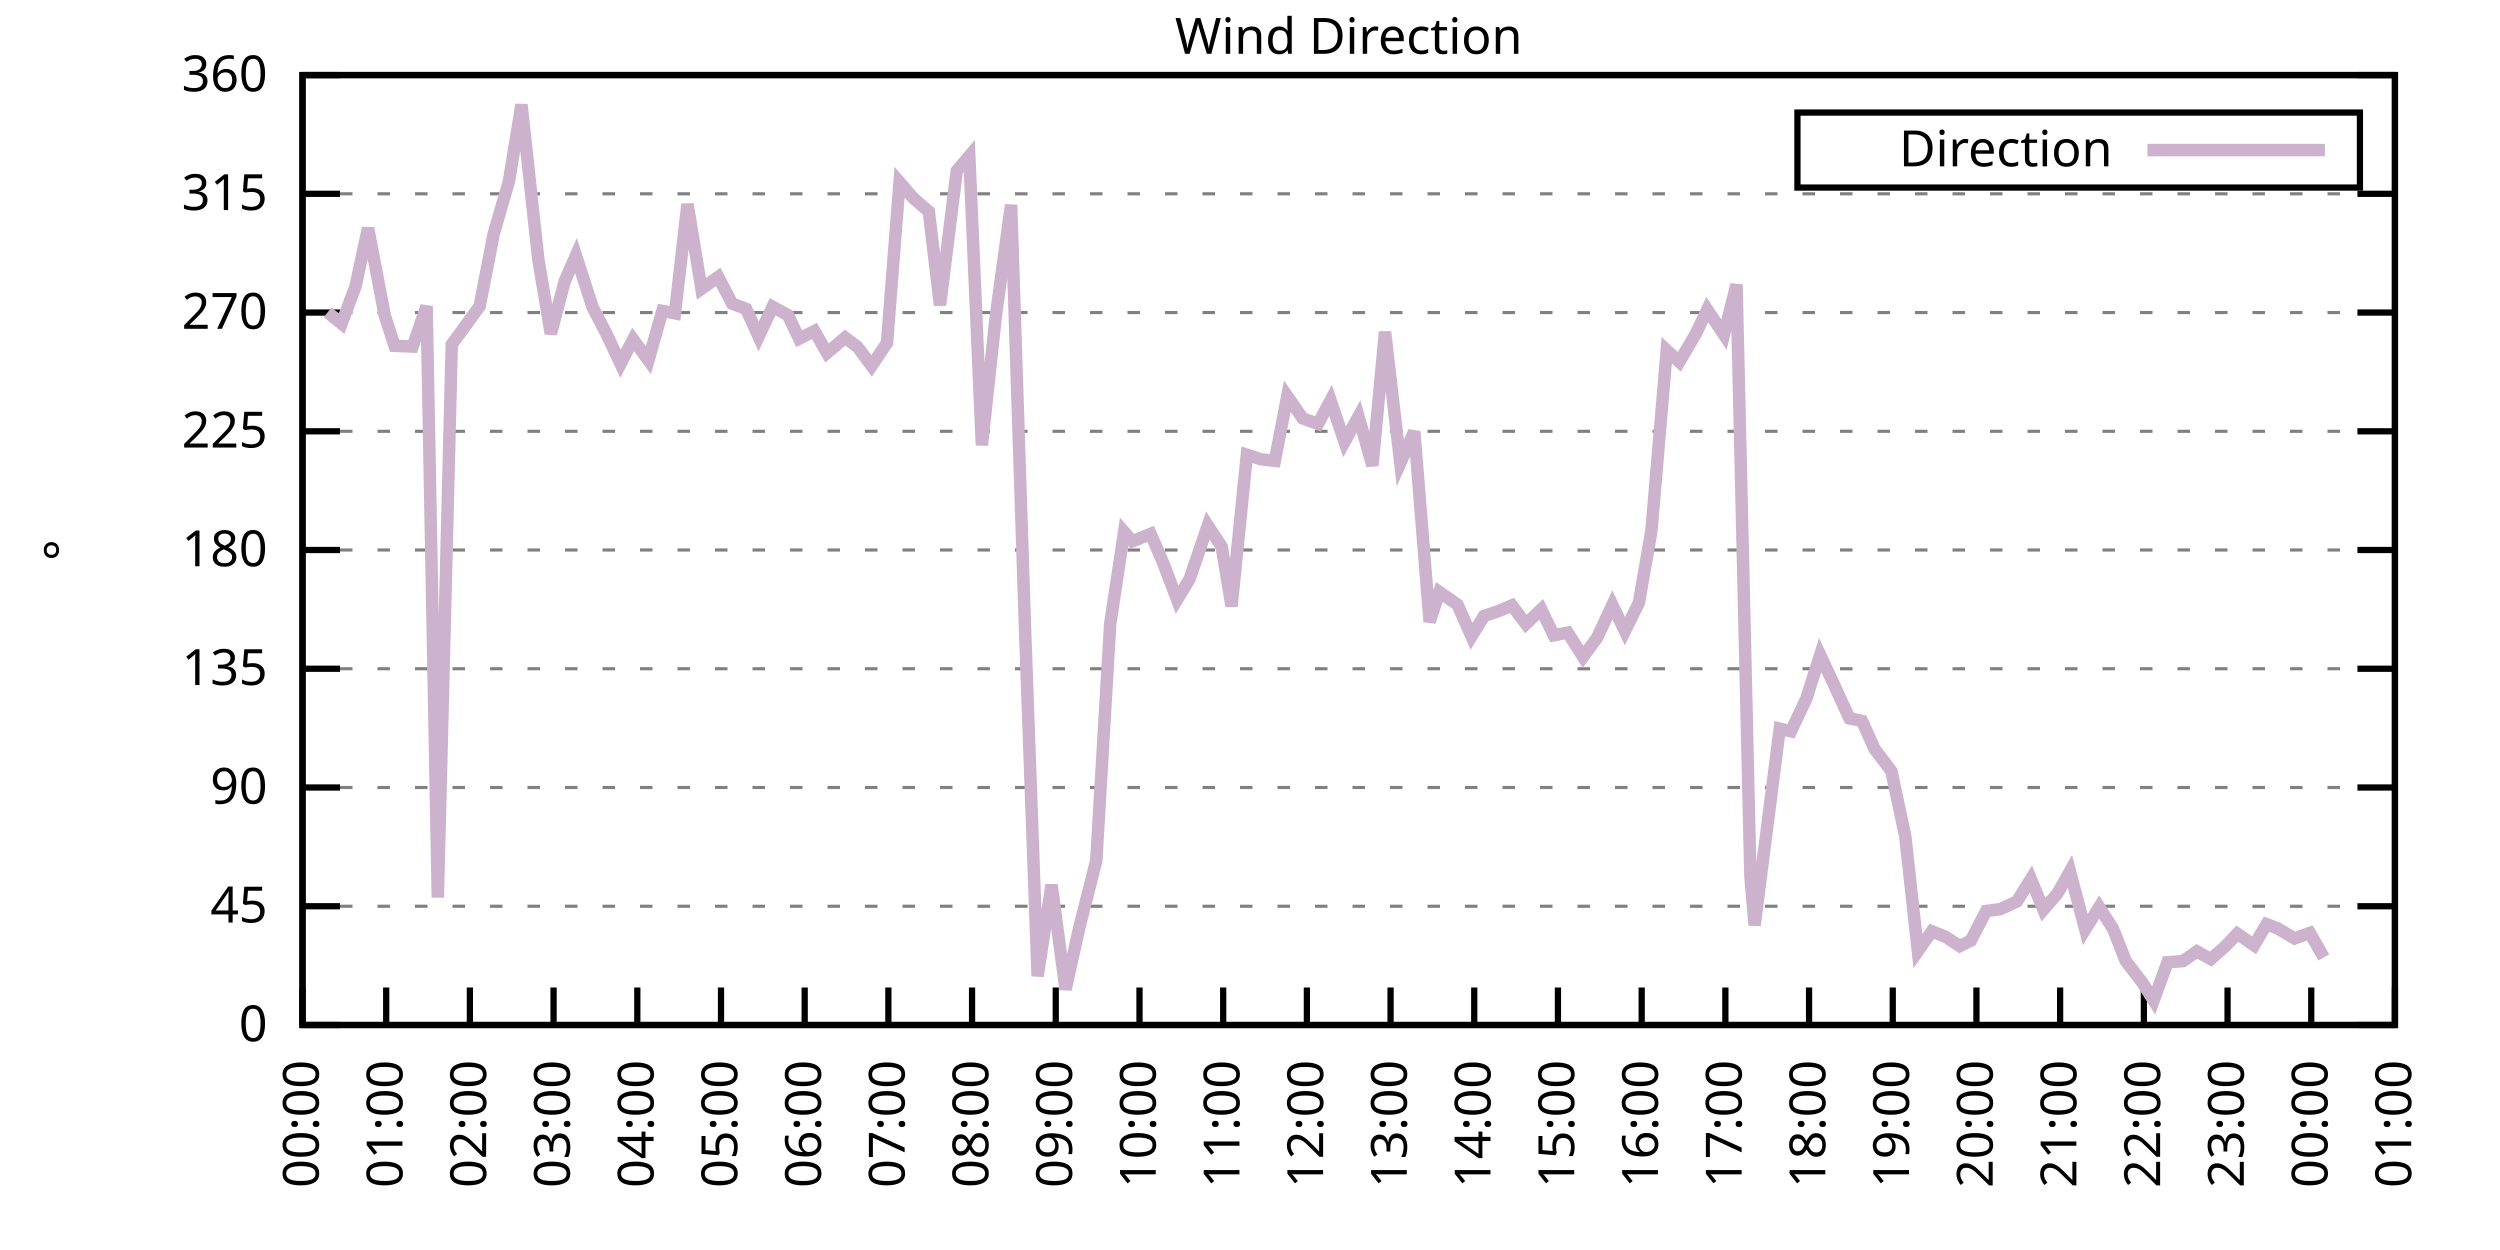
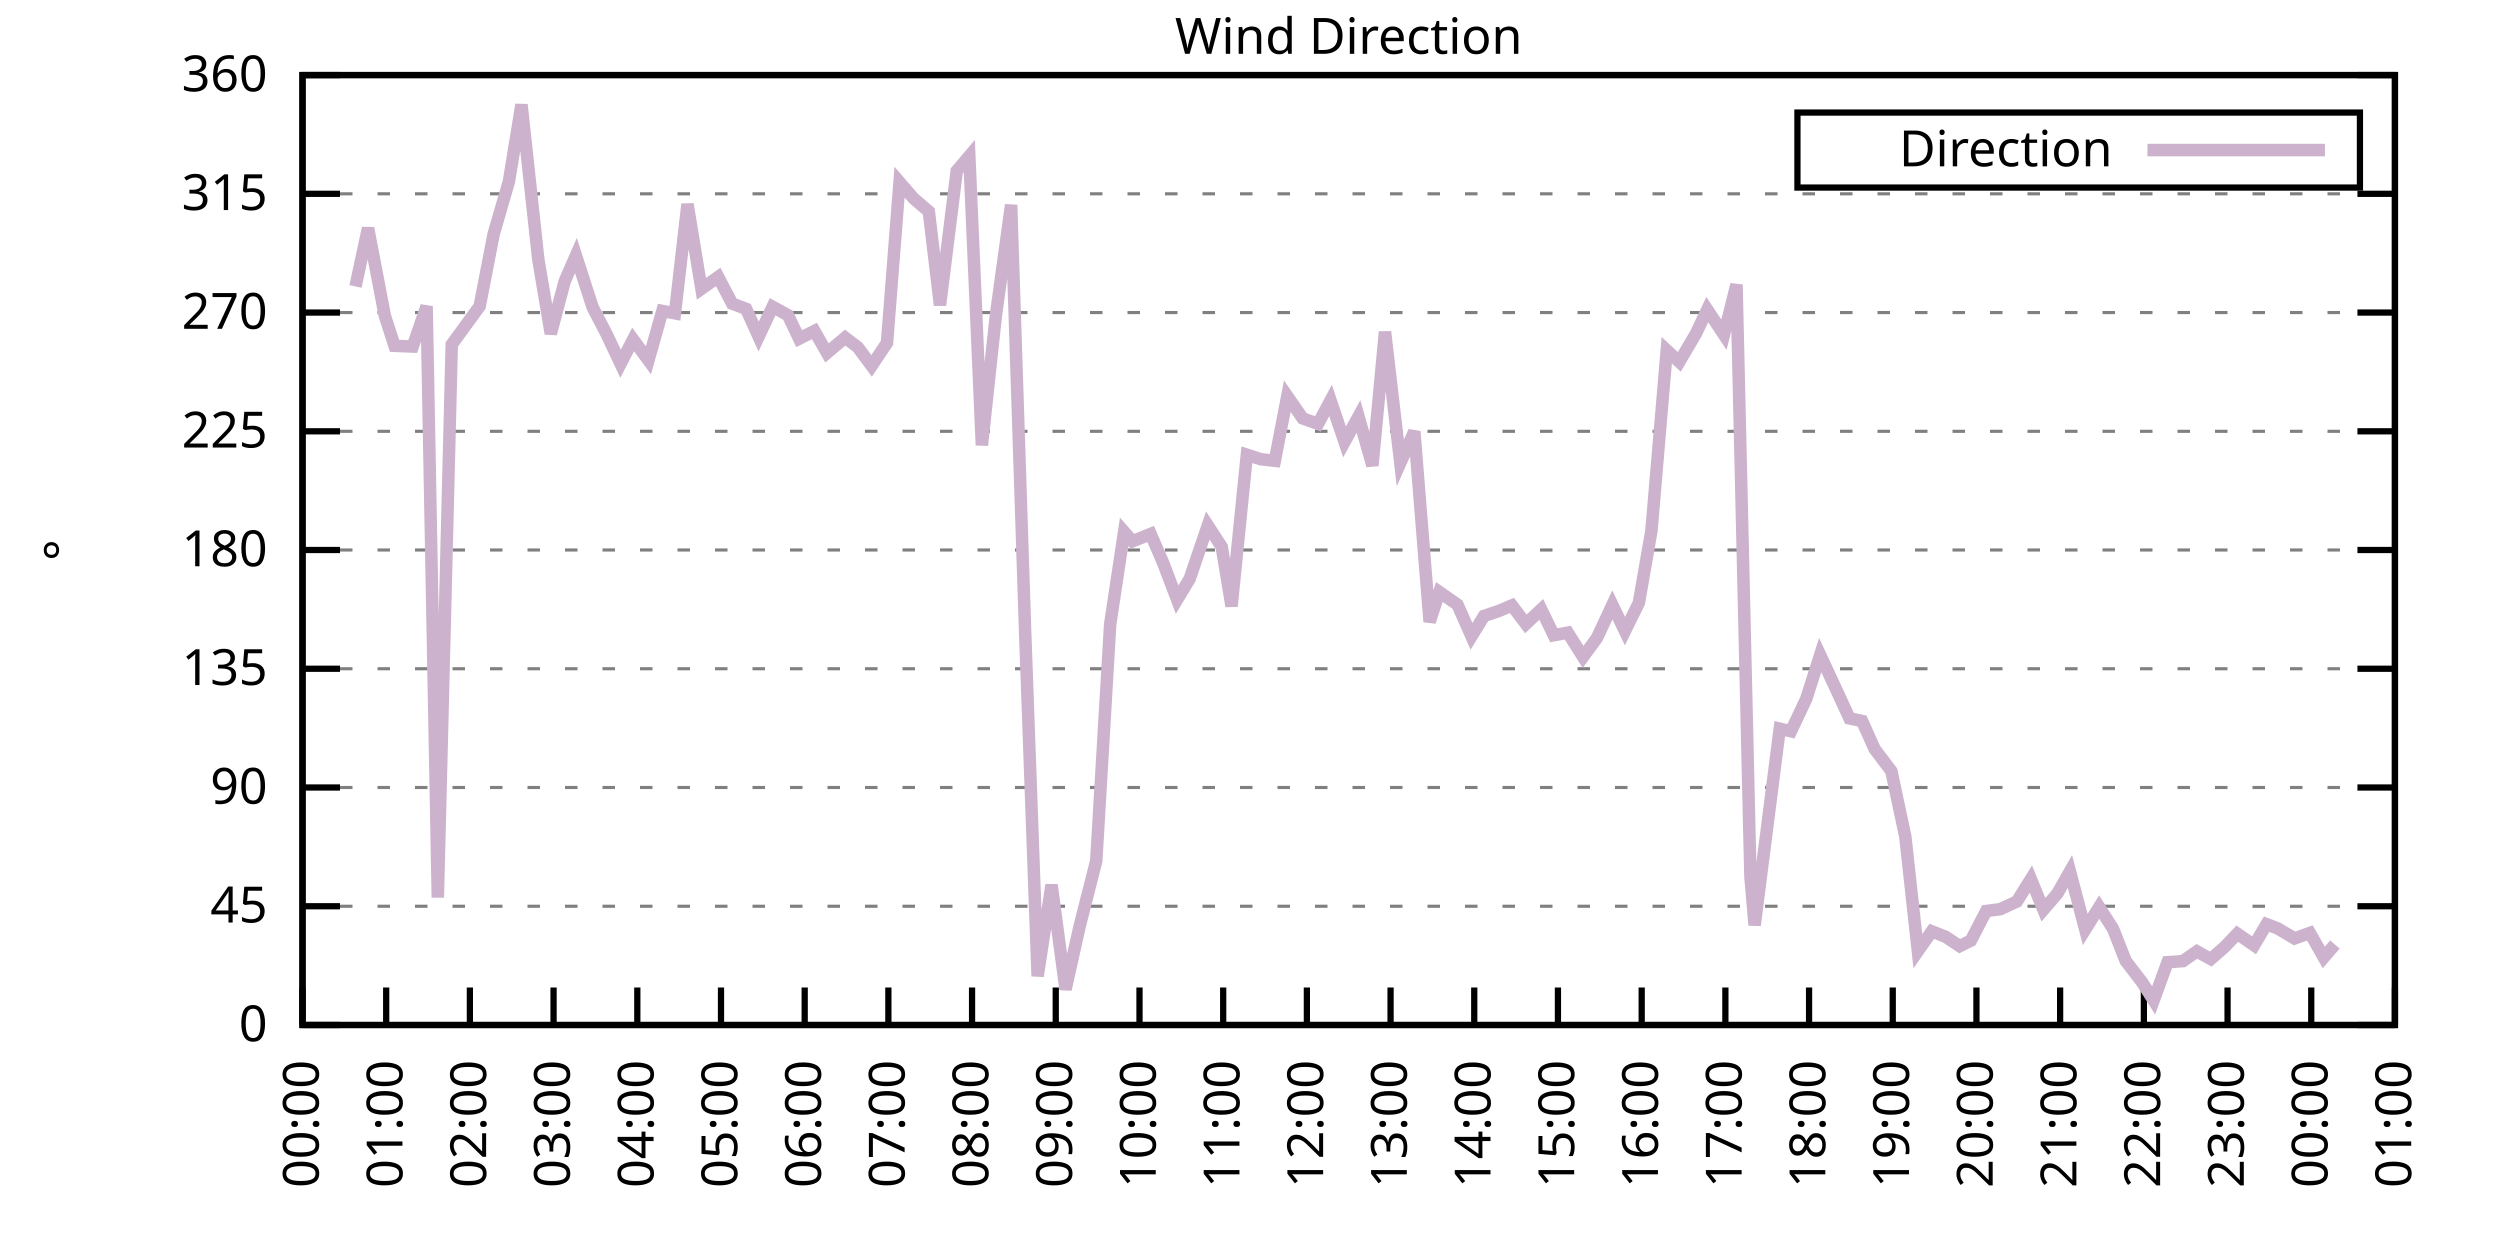
<svg xmlns="http://www.w3.org/2000/svg" xmlns:xlink="http://www.w3.org/1999/xlink" width="400" height="200" viewBox="0 0 400 200">
  <g id="gnuplot_canvas">
    <rect x="0" y="0" width="400" height="200" fill="none" />
    <defs>
      <circle id="gpDot" r="0.5" stroke-width="0.5" stroke="currentColor" />
      <path id="gpPt0" stroke-width="0.333" stroke="currentColor" d="M-1,0 h2 M0,-1 v2" />
      <path id="gpPt1" stroke-width="0.333" stroke="currentColor" d="M-1,-1 L1,1 M1,-1 L-1,1" />
      <path id="gpPt2" stroke-width="0.333" stroke="currentColor" d="M-1,0 L1,0 M0,-1 L0,1 M-1,-1 L1,1 M-1,1 L1,-1" />
      <rect id="gpPt3" stroke-width="0.333" stroke="currentColor" x="-1" y="-1" width="2" height="2" />
      <rect id="gpPt4" stroke-width="0.333" stroke="currentColor" fill="currentColor" x="-1" y="-1" width="2" height="2" />
      <circle id="gpPt5" stroke-width="0.333" stroke="currentColor" cx="0" cy="0" r="1" />
      <use xlink:href="#gpPt5" id="gpPt6" fill="currentColor" stroke="none" />
      <path id="gpPt7" stroke-width="0.333" stroke="currentColor" d="M0,-1.33 L-1.33,0.67 L1.33,0.67 z" />
      <use xlink:href="#gpPt7" id="gpPt8" fill="currentColor" stroke="none" />
      <use xlink:href="#gpPt7" id="gpPt9" stroke="currentColor" transform="rotate(180)" />
      <use xlink:href="#gpPt9" id="gpPt10" fill="currentColor" stroke="none" />
      <use xlink:href="#gpPt3" id="gpPt11" stroke="currentColor" transform="rotate(45)" />
      <use xlink:href="#gpPt11" id="gpPt12" fill="currentColor" stroke="none" />
      <path id="gpPt13" stroke-width="0.333" stroke="currentColor" d="M0,1.330 L1.265,0.411 L0.782,-1.067 L-0.782,-1.076 L-1.265,0.411 z" />
      <use xlink:href="#gpPt13" id="gpPt14" fill="currentColor" stroke="none" />
      <filter id="textbox" filterUnits="objectBoundingBox" x="0" y="0" height="1" width="1">
        <feFlood flood-color="white" flood-opacity="1" result="bgnd" />
        <feComposite in="SourceGraphic" in2="bgnd" operator="atop" />
      </filter>
      <filter id="greybox" filterUnits="objectBoundingBox" x="0" y="0" height="1" width="1">
        <feFlood flood-color="lightgrey" flood-opacity="1" result="grey" />
        <feComposite in="SourceGraphic" in2="grey" operator="atop" />
      </filter>
    </defs>
    <g fill="none" color="white" stroke="currentColor" stroke-width="1.00" stroke-linecap="butt" stroke-linejoin="miter">
</g>
    <g fill="none" color="black" stroke="currentColor" stroke-width="1.00" stroke-linecap="butt" stroke-linejoin="miter">
      <g stroke="none" shape-rendering="crispEdges">
        <polygon fill="rgb(255, 255, 255)" points="48.40,164.00 383.18,164.00 383.18,12.02 48.40,12.02 " />
      </g>
    </g>
    <g fill="none" color="black" stroke="currentColor" stroke-width="1.00" stroke-linecap="butt" stroke-linejoin="miter">
</g>
    <g fill="none" color="black" stroke="black" stroke-width="0.50" stroke-linecap="butt" stroke-linejoin="miter">
</g>
    <g fill="none" color="gray" stroke="currentColor" stroke-width="0.50" stroke-linecap="butt" stroke-linejoin="miter">
      <path stroke="gray" stroke-dasharray="2,4" class="gridline" d="M48.40,164.00 L383.19,164.00  " />
    </g>
    <g fill="none" color="gray" stroke="gray" stroke-width="1.00" stroke-linecap="butt" stroke-linejoin="miter">
</g>
    <g fill="none" color="black" stroke="currentColor" stroke-width="1.00" stroke-linecap="butt" stroke-linejoin="miter">
      <path stroke="black" d="M48.40,164.00 L54.40,164.00 M383.19,164.00 L377.19,164.00  " />
      <g transform="translate(42.80,166.60)" stroke="none" fill="black" font-family="Sans" font-size="8.00" text-anchor="end">
        <text>
          <tspan font-family="Sans"> 0</tspan>
        </text>
      </g>
    </g>
    <g fill="none" color="black" stroke="currentColor" stroke-width="1.00" stroke-linecap="butt" stroke-linejoin="miter">
</g>
    <g fill="none" color="black" stroke="black" stroke-width="0.50" stroke-linecap="butt" stroke-linejoin="miter">
</g>
    <g fill="none" color="gray" stroke="currentColor" stroke-width="0.50" stroke-linecap="butt" stroke-linejoin="miter">
      <path stroke="gray" stroke-dasharray="2,4" class="gridline" d="M48.40,145.00 L383.19,145.00  " />
    </g>
    <g fill="none" color="gray" stroke="gray" stroke-width="1.00" stroke-linecap="butt" stroke-linejoin="miter">
</g>
    <g fill="none" color="black" stroke="currentColor" stroke-width="1.00" stroke-linecap="butt" stroke-linejoin="miter">
      <path stroke="black" d="M48.40,145.00 L54.40,145.00 M383.19,145.00 L377.19,145.00  " />
      <g transform="translate(42.80,147.60)" stroke="none" fill="black" font-family="Sans" font-size="8.00" text-anchor="end">
        <text>
          <tspan font-family="Sans"> 45</tspan>
        </text>
      </g>
    </g>
    <g fill="none" color="black" stroke="currentColor" stroke-width="1.00" stroke-linecap="butt" stroke-linejoin="miter">
</g>
    <g fill="none" color="black" stroke="black" stroke-width="0.50" stroke-linecap="butt" stroke-linejoin="miter">
</g>
    <g fill="none" color="gray" stroke="currentColor" stroke-width="0.50" stroke-linecap="butt" stroke-linejoin="miter">
      <path stroke="gray" stroke-dasharray="2,4" class="gridline" d="M48.40,126.00 L383.19,126.00  " />
    </g>
    <g fill="none" color="gray" stroke="gray" stroke-width="1.00" stroke-linecap="butt" stroke-linejoin="miter">
</g>
    <g fill="none" color="black" stroke="currentColor" stroke-width="1.00" stroke-linecap="butt" stroke-linejoin="miter">
      <path stroke="black" d="M48.40,126.00 L54.40,126.00 M383.19,126.00 L377.19,126.00  " />
      <g transform="translate(42.80,128.60)" stroke="none" fill="black" font-family="Sans" font-size="8.00" text-anchor="end">
        <text>
          <tspan font-family="Sans"> 90</tspan>
        </text>
      </g>
    </g>
    <g fill="none" color="black" stroke="currentColor" stroke-width="1.00" stroke-linecap="butt" stroke-linejoin="miter">
</g>
    <g fill="none" color="black" stroke="black" stroke-width="0.50" stroke-linecap="butt" stroke-linejoin="miter">
</g>
    <g fill="none" color="gray" stroke="currentColor" stroke-width="0.50" stroke-linecap="butt" stroke-linejoin="miter">
      <path stroke="gray" stroke-dasharray="2,4" class="gridline" d="M48.40,107.00 L383.19,107.00  " />
    </g>
    <g fill="none" color="gray" stroke="gray" stroke-width="1.00" stroke-linecap="butt" stroke-linejoin="miter">
</g>
    <g fill="none" color="black" stroke="currentColor" stroke-width="1.00" stroke-linecap="butt" stroke-linejoin="miter">
      <path stroke="black" d="M48.40,107.00 L54.40,107.00 M383.19,107.00 L377.19,107.00  " />
      <g transform="translate(42.80,109.60)" stroke="none" fill="black" font-family="Sans" font-size="8.00" text-anchor="end">
        <text>
          <tspan font-family="Sans"> 135</tspan>
        </text>
      </g>
    </g>
    <g fill="none" color="black" stroke="currentColor" stroke-width="1.00" stroke-linecap="butt" stroke-linejoin="miter">
</g>
    <g fill="none" color="black" stroke="black" stroke-width="0.50" stroke-linecap="butt" stroke-linejoin="miter">
</g>
    <g fill="none" color="gray" stroke="currentColor" stroke-width="0.50" stroke-linecap="butt" stroke-linejoin="miter">
      <path stroke="gray" stroke-dasharray="2,4" class="gridline" d="M48.40,88.00 L383.19,88.00  " />
    </g>
    <g fill="none" color="gray" stroke="gray" stroke-width="1.00" stroke-linecap="butt" stroke-linejoin="miter">
</g>
    <g fill="none" color="black" stroke="currentColor" stroke-width="1.00" stroke-linecap="butt" stroke-linejoin="miter">
      <path stroke="black" d="M48.40,88.00 L54.40,88.00 M383.19,88.00 L377.19,88.00  " />
      <g transform="translate(42.80,90.60)" stroke="none" fill="black" font-family="Sans" font-size="8.00" text-anchor="end">
        <text>
          <tspan font-family="Sans"> 180</tspan>
        </text>
      </g>
    </g>
    <g fill="none" color="black" stroke="currentColor" stroke-width="1.00" stroke-linecap="butt" stroke-linejoin="miter">
</g>
    <g fill="none" color="black" stroke="black" stroke-width="0.50" stroke-linecap="butt" stroke-linejoin="miter">
</g>
    <g fill="none" color="gray" stroke="currentColor" stroke-width="0.50" stroke-linecap="butt" stroke-linejoin="miter">
      <path stroke="gray" stroke-dasharray="2,4" class="gridline" d="M48.40,69.01 L383.19,69.01  " />
    </g>
    <g fill="none" color="gray" stroke="gray" stroke-width="1.00" stroke-linecap="butt" stroke-linejoin="miter">
</g>
    <g fill="none" color="black" stroke="currentColor" stroke-width="1.00" stroke-linecap="butt" stroke-linejoin="miter">
      <path stroke="black" d="M48.40,69.01 L54.40,69.01 M383.19,69.01 L377.19,69.01  " />
      <g transform="translate(42.80,71.61)" stroke="none" fill="black" font-family="Sans" font-size="8.00" text-anchor="end">
        <text>
          <tspan font-family="Sans"> 225</tspan>
        </text>
      </g>
    </g>
    <g fill="none" color="black" stroke="currentColor" stroke-width="1.00" stroke-linecap="butt" stroke-linejoin="miter">
</g>
    <g fill="none" color="black" stroke="black" stroke-width="0.50" stroke-linecap="butt" stroke-linejoin="miter">
</g>
    <g fill="none" color="gray" stroke="currentColor" stroke-width="0.50" stroke-linecap="butt" stroke-linejoin="miter">
      <path stroke="gray" stroke-dasharray="2,4" class="gridline" d="M48.40,50.01 L383.19,50.01  " />
    </g>
    <g fill="none" color="gray" stroke="gray" stroke-width="1.00" stroke-linecap="butt" stroke-linejoin="miter">
</g>
    <g fill="none" color="black" stroke="currentColor" stroke-width="1.00" stroke-linecap="butt" stroke-linejoin="miter">
      <path stroke="black" d="M48.40,50.01 L54.40,50.01 M383.19,50.01 L377.19,50.01  " />
      <g transform="translate(42.80,52.61)" stroke="none" fill="black" font-family="Sans" font-size="8.00" text-anchor="end">
        <text>
          <tspan font-family="Sans"> 270</tspan>
        </text>
      </g>
    </g>
    <g fill="none" color="black" stroke="currentColor" stroke-width="1.00" stroke-linecap="butt" stroke-linejoin="miter">
</g>
    <g fill="none" color="black" stroke="black" stroke-width="0.50" stroke-linecap="butt" stroke-linejoin="miter">
</g>
    <g fill="none" color="gray" stroke="currentColor" stroke-width="0.50" stroke-linecap="butt" stroke-linejoin="miter">
      <path stroke="gray" stroke-dasharray="2,4" class="gridline" d="M48.40,31.01 L383.19,31.01  " />
    </g>
    <g fill="none" color="gray" stroke="gray" stroke-width="1.00" stroke-linecap="butt" stroke-linejoin="miter">
</g>
    <g fill="none" color="black" stroke="currentColor" stroke-width="1.00" stroke-linecap="butt" stroke-linejoin="miter">
      <path stroke="black" d="M48.40,31.01 L54.40,31.01 M383.19,31.01 L377.19,31.01  " />
      <g transform="translate(42.80,33.61)" stroke="none" fill="black" font-family="Sans" font-size="8.00" text-anchor="end">
        <text>
          <tspan font-family="Sans"> 315</tspan>
        </text>
      </g>
    </g>
    <g fill="none" color="black" stroke="currentColor" stroke-width="1.00" stroke-linecap="butt" stroke-linejoin="miter">
</g>
    <g fill="none" color="black" stroke="black" stroke-width="0.50" stroke-linecap="butt" stroke-linejoin="miter">
</g>
    <g fill="none" color="gray" stroke="currentColor" stroke-width="0.50" stroke-linecap="butt" stroke-linejoin="miter">
      <path stroke="gray" stroke-dasharray="2,4" class="gridline" d="M48.40,12.01 L383.19,12.01  " />
    </g>
    <g fill="none" color="gray" stroke="gray" stroke-width="1.00" stroke-linecap="butt" stroke-linejoin="miter">
</g>
    <g fill="none" color="black" stroke="currentColor" stroke-width="1.00" stroke-linecap="butt" stroke-linejoin="miter">
      <path stroke="black" d="M48.40,12.01 L54.40,12.01 M383.19,12.01 L377.19,12.01  " />
      <g transform="translate(42.80,14.61)" stroke="none" fill="black" font-family="Sans" font-size="8.00" text-anchor="end">
        <text>
          <tspan font-family="Sans"> 360</tspan>
        </text>
      </g>
    </g>
    <g fill="none" color="black" stroke="currentColor" stroke-width="1.00" stroke-linecap="butt" stroke-linejoin="miter">
      <path stroke="black" d="M48.40,164.00 L48.40,158.00  " />
      <g transform="translate(51.00,169.60) rotate(270.00)" stroke="none" fill="black" font-family="Sans" font-size="8.00" text-anchor="end">
        <text>
          <tspan font-family="Sans">00:00</tspan>
        </text>
      </g>
    </g>
    <g fill="none" color="black" stroke="currentColor" stroke-width="1.00" stroke-linecap="butt" stroke-linejoin="miter">
      <path stroke="black" d="M61.79,164.00 L61.79,158.00  " />
      <g transform="translate(64.39,169.60) rotate(270.00)" stroke="none" fill="black" font-family="Sans" font-size="8.00" text-anchor="end">
        <text>
          <tspan font-family="Sans">01:00</tspan>
        </text>
      </g>
    </g>
    <g fill="none" color="black" stroke="currentColor" stroke-width="1.00" stroke-linecap="butt" stroke-linejoin="miter">
      <path stroke="black" d="M75.18,164.00 L75.18,158.00  " />
      <g transform="translate(77.78,169.60) rotate(270.00)" stroke="none" fill="black" font-family="Sans" font-size="8.00" text-anchor="end">
        <text>
          <tspan font-family="Sans">02:00</tspan>
        </text>
      </g>
    </g>
    <g fill="none" color="black" stroke="currentColor" stroke-width="1.00" stroke-linecap="butt" stroke-linejoin="miter">
      <path stroke="black" d="M88.57,164.00 L88.57,158.00  " />
      <g transform="translate(91.17,169.60) rotate(270.00)" stroke="none" fill="black" font-family="Sans" font-size="8.00" text-anchor="end">
        <text>
          <tspan font-family="Sans">03:00</tspan>
        </text>
      </g>
    </g>
    <g fill="none" color="black" stroke="currentColor" stroke-width="1.00" stroke-linecap="butt" stroke-linejoin="miter">
      <path stroke="black" d="M101.97,164.00 L101.97,158.00  " />
      <g transform="translate(104.57,169.60) rotate(270.00)" stroke="none" fill="black" font-family="Sans" font-size="8.00" text-anchor="end">
        <text>
          <tspan font-family="Sans">04:00</tspan>
        </text>
      </g>
    </g>
    <g fill="none" color="black" stroke="currentColor" stroke-width="1.00" stroke-linecap="butt" stroke-linejoin="miter">
      <path stroke="black" d="M115.36,164.00 L115.36,158.00  " />
      <g transform="translate(117.96,169.60) rotate(270.00)" stroke="none" fill="black" font-family="Sans" font-size="8.00" text-anchor="end">
        <text>
          <tspan font-family="Sans">05:00</tspan>
        </text>
      </g>
    </g>
    <g fill="none" color="black" stroke="currentColor" stroke-width="1.00" stroke-linecap="butt" stroke-linejoin="miter">
      <path stroke="black" d="M128.75,164.00 L128.75,158.00  " />
      <g transform="translate(131.35,169.60) rotate(270.00)" stroke="none" fill="black" font-family="Sans" font-size="8.00" text-anchor="end">
        <text>
          <tspan font-family="Sans">06:00</tspan>
        </text>
      </g>
    </g>
    <g fill="none" color="black" stroke="currentColor" stroke-width="1.00" stroke-linecap="butt" stroke-linejoin="miter">
      <path stroke="black" d="M142.14,164.00 L142.14,158.00  " />
      <g transform="translate(144.74,169.60) rotate(270.00)" stroke="none" fill="black" font-family="Sans" font-size="8.00" text-anchor="end">
        <text>
          <tspan font-family="Sans">07:00</tspan>
        </text>
      </g>
    </g>
    <g fill="none" color="black" stroke="currentColor" stroke-width="1.00" stroke-linecap="butt" stroke-linejoin="miter">
      <path stroke="black" d="M155.53,164.00 L155.53,158.00  " />
      <g transform="translate(158.13,169.60) rotate(270.00)" stroke="none" fill="black" font-family="Sans" font-size="8.00" text-anchor="end">
        <text>
          <tspan font-family="Sans">08:00</tspan>
        </text>
      </g>
    </g>
    <g fill="none" color="black" stroke="currentColor" stroke-width="1.00" stroke-linecap="butt" stroke-linejoin="miter">
      <path stroke="black" d="M168.92,164.00 L168.92,158.00  " />
      <g transform="translate(171.52,169.60) rotate(270.00)" stroke="none" fill="black" font-family="Sans" font-size="8.00" text-anchor="end">
        <text>
          <tspan font-family="Sans">09:00</tspan>
        </text>
      </g>
    </g>
    <g fill="none" color="black" stroke="currentColor" stroke-width="1.00" stroke-linecap="butt" stroke-linejoin="miter">
      <path stroke="black" d="M182.32,164.00 L182.32,158.00  " />
      <g transform="translate(184.92,169.60) rotate(270.00)" stroke="none" fill="black" font-family="Sans" font-size="8.00" text-anchor="end">
        <text>
          <tspan font-family="Sans">10:00</tspan>
        </text>
      </g>
    </g>
    <g fill="none" color="black" stroke="currentColor" stroke-width="1.00" stroke-linecap="butt" stroke-linejoin="miter">
      <path stroke="black" d="M195.71,164.00 L195.71,158.00  " />
      <g transform="translate(198.31,169.60) rotate(270.00)" stroke="none" fill="black" font-family="Sans" font-size="8.00" text-anchor="end">
        <text>
          <tspan font-family="Sans">11:00</tspan>
        </text>
      </g>
    </g>
    <g fill="none" color="black" stroke="currentColor" stroke-width="1.00" stroke-linecap="butt" stroke-linejoin="miter">
      <path stroke="black" d="M209.10,164.00 L209.10,158.00  " />
      <g transform="translate(211.70,169.60) rotate(270.00)" stroke="none" fill="black" font-family="Sans" font-size="8.00" text-anchor="end">
        <text>
          <tspan font-family="Sans">12:00</tspan>
        </text>
      </g>
    </g>
    <g fill="none" color="black" stroke="currentColor" stroke-width="1.00" stroke-linecap="butt" stroke-linejoin="miter">
      <path stroke="black" d="M222.49,164.00 L222.49,158.00  " />
      <g transform="translate(225.09,169.60) rotate(270.00)" stroke="none" fill="black" font-family="Sans" font-size="8.00" text-anchor="end">
        <text>
          <tspan font-family="Sans">13:00</tspan>
        </text>
      </g>
    </g>
    <g fill="none" color="black" stroke="currentColor" stroke-width="1.00" stroke-linecap="butt" stroke-linejoin="miter">
      <path stroke="black" d="M235.88,164.00 L235.88,158.00  " />
      <g transform="translate(238.48,169.60) rotate(270.00)" stroke="none" fill="black" font-family="Sans" font-size="8.00" text-anchor="end">
        <text>
          <tspan font-family="Sans">14:00</tspan>
        </text>
      </g>
    </g>
    <g fill="none" color="black" stroke="currentColor" stroke-width="1.00" stroke-linecap="butt" stroke-linejoin="miter">
      <path stroke="black" d="M249.27,164.00 L249.27,158.00  " />
      <g transform="translate(251.87,169.60) rotate(270.00)" stroke="none" fill="black" font-family="Sans" font-size="8.00" text-anchor="end">
        <text>
          <tspan font-family="Sans">15:00</tspan>
        </text>
      </g>
    </g>
    <g fill="none" color="black" stroke="currentColor" stroke-width="1.00" stroke-linecap="butt" stroke-linejoin="miter">
      <path stroke="black" d="M262.67,164.00 L262.67,158.00  " />
      <g transform="translate(265.27,169.60) rotate(270.00)" stroke="none" fill="black" font-family="Sans" font-size="8.00" text-anchor="end">
        <text>
          <tspan font-family="Sans">16:00</tspan>
        </text>
      </g>
    </g>
    <g fill="none" color="black" stroke="currentColor" stroke-width="1.00" stroke-linecap="butt" stroke-linejoin="miter">
      <path stroke="black" d="M276.06,164.00 L276.06,158.00  " />
      <g transform="translate(278.66,169.60) rotate(270.00)" stroke="none" fill="black" font-family="Sans" font-size="8.00" text-anchor="end">
        <text>
          <tspan font-family="Sans">17:00</tspan>
        </text>
      </g>
    </g>
    <g fill="none" color="black" stroke="currentColor" stroke-width="1.00" stroke-linecap="butt" stroke-linejoin="miter">
      <path stroke="black" d="M289.45,164.00 L289.45,158.00  " />
      <g transform="translate(292.05,169.60) rotate(270.00)" stroke="none" fill="black" font-family="Sans" font-size="8.00" text-anchor="end">
        <text>
          <tspan font-family="Sans">18:00</tspan>
        </text>
      </g>
    </g>
    <g fill="none" color="black" stroke="currentColor" stroke-width="1.00" stroke-linecap="butt" stroke-linejoin="miter">
      <path stroke="black" d="M302.84,164.00 L302.84,158.00  " />
      <g transform="translate(305.44,169.60) rotate(270.00)" stroke="none" fill="black" font-family="Sans" font-size="8.00" text-anchor="end">
        <text>
          <tspan font-family="Sans">19:00</tspan>
        </text>
      </g>
    </g>
    <g fill="none" color="black" stroke="currentColor" stroke-width="1.00" stroke-linecap="butt" stroke-linejoin="miter">
      <path stroke="black" d="M316.23,164.00 L316.23,158.00  " />
      <g transform="translate(318.83,169.60) rotate(270.00)" stroke="none" fill="black" font-family="Sans" font-size="8.00" text-anchor="end">
        <text>
          <tspan font-family="Sans">20:00</tspan>
        </text>
      </g>
    </g>
    <g fill="none" color="black" stroke="currentColor" stroke-width="1.00" stroke-linecap="butt" stroke-linejoin="miter">
      <path stroke="black" d="M329.62,164.00 L329.62,158.00  " />
      <g transform="translate(332.22,169.60) rotate(270.00)" stroke="none" fill="black" font-family="Sans" font-size="8.00" text-anchor="end">
        <text>
          <tspan font-family="Sans">21:00</tspan>
        </text>
      </g>
    </g>
    <g fill="none" color="black" stroke="currentColor" stroke-width="1.00" stroke-linecap="butt" stroke-linejoin="miter">
      <path stroke="black" d="M343.02,164.00 L343.02,158.00  " />
      <g transform="translate(345.62,169.60) rotate(270.00)" stroke="none" fill="black" font-family="Sans" font-size="8.00" text-anchor="end">
        <text>
          <tspan font-family="Sans">22:00</tspan>
        </text>
      </g>
    </g>
    <g fill="none" color="black" stroke="currentColor" stroke-width="1.00" stroke-linecap="butt" stroke-linejoin="miter">
      <path stroke="black" d="M356.41,164.00 L356.41,158.00  " />
      <g transform="translate(359.01,169.60) rotate(270.00)" stroke="none" fill="black" font-family="Sans" font-size="8.00" text-anchor="end">
        <text>
          <tspan font-family="Sans">23:00</tspan>
        </text>
      </g>
    </g>
    <g fill="none" color="black" stroke="currentColor" stroke-width="1.00" stroke-linecap="butt" stroke-linejoin="miter">
      <path stroke="black" d="M369.80,164.00 L369.80,158.00  " />
      <g transform="translate(372.40,169.60) rotate(270.00)" stroke="none" fill="black" font-family="Sans" font-size="8.00" text-anchor="end">
        <text>
          <tspan font-family="Sans">00:00</tspan>
        </text>
      </g>
    </g>
    <g fill="none" color="black" stroke="currentColor" stroke-width="1.00" stroke-linecap="butt" stroke-linejoin="miter">
      <path stroke="black" d="M383.19,164.00 L383.19,158.00  " />
      <g transform="translate(385.79,169.60) rotate(270.00)" stroke="none" fill="black" font-family="Sans" font-size="8.00" text-anchor="end">
        <text>
          <tspan font-family="Sans">01:00</tspan>
        </text>
      </g>
    </g>
    <g fill="none" color="black" stroke="currentColor" stroke-width="1.00" stroke-linecap="butt" stroke-linejoin="miter">
</g>
    <g fill="none" color="black" stroke="currentColor" stroke-width="1.00" stroke-linecap="butt" stroke-linejoin="miter">
      <path stroke="black" d="M48.40,12.01 L48.40,164.00 L383.19,164.00 L383.19,12.01 L48.40,12.01 Z  " />
    </g>
    <g fill="none" color="black" stroke="currentColor" stroke-width="1.00" stroke-linecap="butt" stroke-linejoin="miter">
</g>
    <g fill="none" color="black" stroke="currentColor" stroke-width="1.00" stroke-linecap="butt" stroke-linejoin="miter">
      <path stroke="black" d="M287.59,30.01 L287.59,18.01 L377.59,18.01 L377.59,30.01 L287.59,30.01 Z  " />
    </g>
    <g id="Wind_direction_plot_1">
      <g fill="none" color="white" stroke="black" stroke-width="2.00" stroke-linecap="butt" stroke-linejoin="miter">
</g>
      <g fill="none" color="black" stroke="currentColor" stroke-width="2.00" stroke-linecap="butt" stroke-linejoin="miter">
        <g transform="translate(337.99,26.61)" stroke="none" fill="black" font-family="Sans" font-size="8.00" text-anchor="end">
          <text>
            <tspan font-family="Sans">Direction</tspan>
          </text>
        </g>
      </g>
      <g fill="none" color="black" stroke="currentColor" stroke-width="2.00" stroke-linecap="butt" stroke-linejoin="miter">
-         <path stroke="rgb(204, 178, 204)" d="M343.59,24.01 L371.99,24.01 M52.42,49.97 L54.65,51.78 L56.88,45.83 L58.89,36.50 L61.57,50.51 L63.13,55.33   L66.03,55.45 L68.26,48.99 L70.05,143.61 L72.28,55.12 L76.75,48.99 L78.98,37.47 L81.43,29.02 L83.44,16.74   L86.12,41.44 L88.13,53.39 L90.36,44.98 L92.15,40.89 L94.82,49.16 L97.06,53.47 L99.29,58.20 L101.30,54.31   L103.75,57.65 L105.98,49.75 L107.99,50.13 L110.00,32.66 L112.23,46.21 L114.91,44.31 L117.14,48.57 L119.38,49.42   L121.38,53.85 L123.62,49.08 L126.07,50.43 L127.86,54.19 L130.31,52.96 L132.32,56.47 L135.22,54.02 L137.23,55.54   L139.46,58.54 L141.92,54.86 L143.93,29.15 L146.16,31.73 L148.61,33.84 L150.40,48.83 L153.08,27.34 L155.09,24.97   L157.10,71.24 L159.33,50.56 L161.78,32.78 L164.01,100.76 L166.02,156.19 L168.25,141.58 L170.49,158.30 L172.72,148.29   L175.40,137.74 L177.63,99.87 L179.86,85.09 L181.20,86.61 L184.10,85.43 L186.11,90.07 L188.34,95.94 L190.35,92.61   L193.25,84.08 L195.48,87.50 L197.05,97.00 L199.50,72.76 L201.73,73.48 L203.97,73.73 L205.97,63.39 L208.43,66.94   L210.88,67.82 L212.89,64.07 L215.13,70.70 L217.36,66.64 L219.59,74.49 L221.60,53.09 L224.05,74.07 L226.29,69.05   L228.74,99.49 L230.30,94.72 L233.20,96.74 L235.44,101.81 L237.44,98.56 L239.90,97.72 L241.91,96.87 L244.14,99.83   L246.60,97.50 L248.60,101.64 L250.84,101.22 L253.29,105.10 L255.52,102.06 L257.98,96.79 L259.99,100.97 L262.22,96.45   L264.23,84.92 L266.68,56.04 L268.69,57.90 L271.37,53.34 L273.16,49.54 L275.83,53.55 L277.84,45.53 L280.07,140.27   L280.74,148.04 L284.76,116.59 L286.55,117.01 L289.00,111.82 L291.23,104.81 L293.47,109.62 L295.92,114.94 L297.93,115.36   L299.94,119.84 L302.62,123.38 L304.85,133.86 L306.86,152.18 L309.09,149.01 L311.32,149.90 L313.55,151.38 L315.34,150.49   L317.79,145.76 L320.03,145.47 L322.70,144.24 L324.94,140.65 L326.95,145.55 L329.18,142.97 L331.19,139.43 L333.64,148.72   L335.87,145.13 L338.10,148.63 L340.11,153.74 L342.79,157.24 L344.58,160.07 L346.81,153.95 L349.26,153.78 L351.50,152.22   L353.73,153.45 L355.96,151.50 L357.97,149.39 L360.65,151.25 L362.66,147.87 L364.44,148.55 L367.12,150.15 L369.58,149.27   L371.81,153.19  " />
+         <path stroke="rgb(204, 178, 204)" d="M343.59,24.01 L371.99,24.01 M56.88,45.83 L58.89,36.50 L61.57,50.51 L63.13,55.33 L66.03,55.45 L68.26,48.99   L70.05,143.61 L72.28,55.12 L76.75,48.99 L78.98,37.47 L81.43,29.02 L83.44,16.74 L86.12,41.44 L88.13,53.39   L90.36,44.98 L92.15,40.89 L94.82,49.16 L97.06,53.47 L99.29,58.20 L101.30,54.31 L103.75,57.65 L105.98,49.75   L107.99,50.13 L110.00,32.66 L112.23,46.21 L114.91,44.31 L117.14,48.57 L119.38,49.42 L121.38,53.85 L123.62,49.08   L126.07,50.43 L127.86,54.19 L130.31,52.96 L132.32,56.47 L135.22,54.02 L137.23,55.54 L139.46,58.54 L141.92,54.86   L143.93,29.15 L146.16,31.73 L148.61,33.84 L150.40,48.83 L153.08,27.34 L155.09,24.97 L157.10,71.24 L159.33,50.56   L161.78,32.78 L164.01,100.76 L166.02,156.19 L168.25,141.58 L170.49,158.30 L172.72,148.29 L175.40,137.74 L177.63,99.87   L179.86,85.09 L181.20,86.61 L184.10,85.43 L186.11,90.07 L188.34,95.94 L190.35,92.61 L193.25,84.08 L195.48,87.50   L197.05,97.00 L199.50,72.76 L201.73,73.48 L203.97,73.73 L205.97,63.39 L208.43,66.94 L210.88,67.82 L212.89,64.07   L215.13,70.70 L217.36,66.64 L219.59,74.49 L221.60,53.09 L224.05,74.07 L226.29,69.05 L228.74,99.49 L230.30,94.72   L233.20,96.74 L235.44,101.81 L237.44,98.56 L239.90,97.72 L241.91,96.87 L244.14,99.83 L246.60,97.50 L248.60,101.64   L250.84,101.22 L253.29,105.10 L255.52,102.06 L257.98,96.79 L259.99,100.97 L262.22,96.45 L264.23,84.92 L266.68,56.04   L268.69,57.90 L271.37,53.34 L273.16,49.54 L275.83,53.55 L277.84,45.53 L280.07,140.27 L280.74,148.04 L284.76,116.59   L286.55,117.01 L289.00,111.82 L291.23,104.81 L293.47,109.62 L295.92,114.94 L297.93,115.36 L299.94,119.84 L302.62,123.38   L304.85,133.86 L306.86,152.18 L309.09,149.01 L311.32,149.90 L313.55,151.38 L315.34,150.49 L317.79,145.76 L320.03,145.47   L322.70,144.24 L324.94,140.65 L326.95,145.55 L329.18,142.97 L331.19,139.43 L333.64,148.72 L335.87,145.13 L338.10,148.63   L340.11,153.74 L342.79,157.24 L344.58,160.07 L346.81,153.95 L349.26,153.78 L351.50,152.22 L353.73,153.45 L355.96,151.50   L357.97,149.39 L360.65,151.25 L362.66,147.87 L364.44,148.55 L367.12,150.15 L369.58,149.27 L371.81,153.19 L373.59,151.12    " />
      </g>
    </g>
    <g fill="none" color="black" stroke="currentColor" stroke-width="2.00" stroke-linecap="butt" stroke-linejoin="miter">
</g>
    <g fill="none" color="black" stroke="black" stroke-width="1.00" stroke-linecap="butt" stroke-linejoin="miter">
</g>
    <g fill="none" color="black" stroke="currentColor" stroke-width="1.00" stroke-linecap="butt" stroke-linejoin="miter">
      <path stroke="black" d="M48.40,12.01 L48.40,164.00 L383.19,164.00 L383.19,12.01 L48.40,12.01 Z  " />
      <g transform="translate(12.80,88.01) rotate(270.00)" stroke="none" fill="black" font-family="Sans" font-size="8.00" text-anchor="middle">
        <text>
          <tspan font-family="Sans">°</tspan>
        </text>
      </g>
    </g>
    <g fill="none" color="black" stroke="currentColor" stroke-width="1.00" stroke-linecap="butt" stroke-linejoin="miter">
</g>
    <g fill="none" color="black" stroke="currentColor" stroke-width="1.00" stroke-linecap="butt" stroke-linejoin="miter">
      <g transform="translate(215.79,8.61)" stroke="none" fill="black" font-family="Sans" font-size="8.00" text-anchor="middle">
        <text>
          <tspan font-family="Sans">Wind Direction</tspan>
        </text>
      </g>
    </g>
    <g fill="none" color="black" stroke="currentColor" stroke-width="1.00" stroke-linecap="butt" stroke-linejoin="miter">
</g>
  </g>
</svg>
